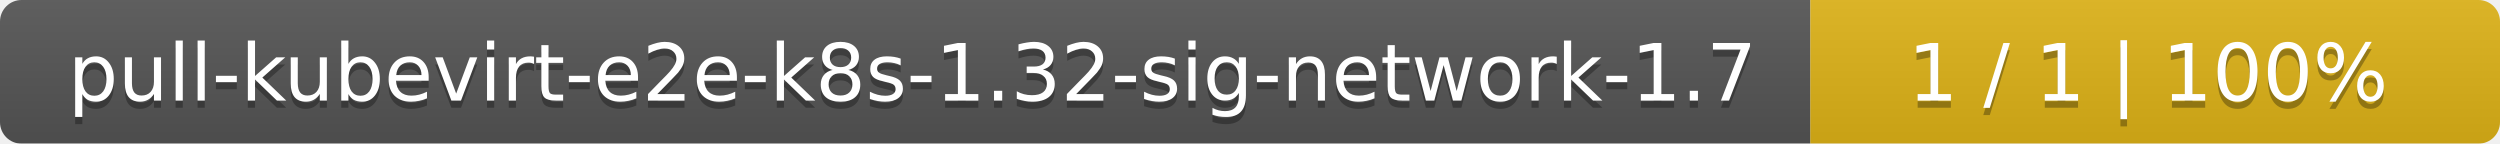
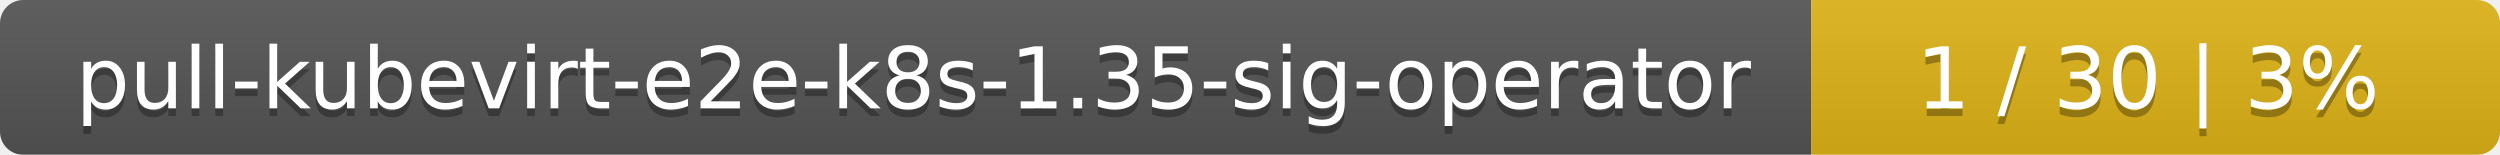
- <svg xmlns="http://www.w3.org/2000/svg" width="348" height="20">
+ <svg xmlns="http://www.w3.org/2000/svg" width="323" height="20">
  <linearGradient id="smooth" x2="0" y2="100%">
    <stop offset="0" stop-color="#bbb" stop-opacity=".1" />
    <stop offset="1" stop-opacity=".1" />
  </linearGradient>
  <mask id="round">
-     <rect width="348" height="20" rx="3" fill="#fff" />
+     <rect width="323" height="20" rx="3" fill="#fff" />
  </mask>
  <g mask="url(#round)">
-     <rect width="252" height="20" fill="#555" />
-     <rect x="252" width="96" height="20" fill="#dfb317" />
-     <rect width="348" height="20" fill="url(#smooth)" />
+     <rect width="234" height="20" fill="#555" />
+     <rect x="234" width="89" height="20" fill="#dfb317" />
+     <rect width="323" height="20" fill="url(#smooth)" />
  </g>
  <g fill="#fff" text-anchor="middle" font-family="DejaVu Sans,Verdana,Geneva,sans-serif" font-size="11">
-     <text x="127" y="15" fill="#010101" fill-opacity=".3">pull-kubevirt-e2e-k8s-1.32-sig-network-1.7</text>
-     <text x="127" y="14">pull-kubevirt-e2e-k8s-1.32-sig-network-1.7</text>
-     <text x="299" y="15" fill="#010101" fill-opacity=".3">1 / 1    |    100%</text>
-     <text x="299" y="14">1 / 1    |    100%</text>
+     <text x="118" y="15" fill="#010101" fill-opacity=".3">pull-kubevirt-e2e-k8s-1.35-sig-operator</text>
+     <text x="118" y="14">pull-kubevirt-e2e-k8s-1.35-sig-operator</text>
+     <text x="277.5" y="15" fill="#010101" fill-opacity=".3">1 / 30    |    3%</text>
+     <text x="277.5" y="14">1 / 30    |    3%</text>
  </g>
</svg>
